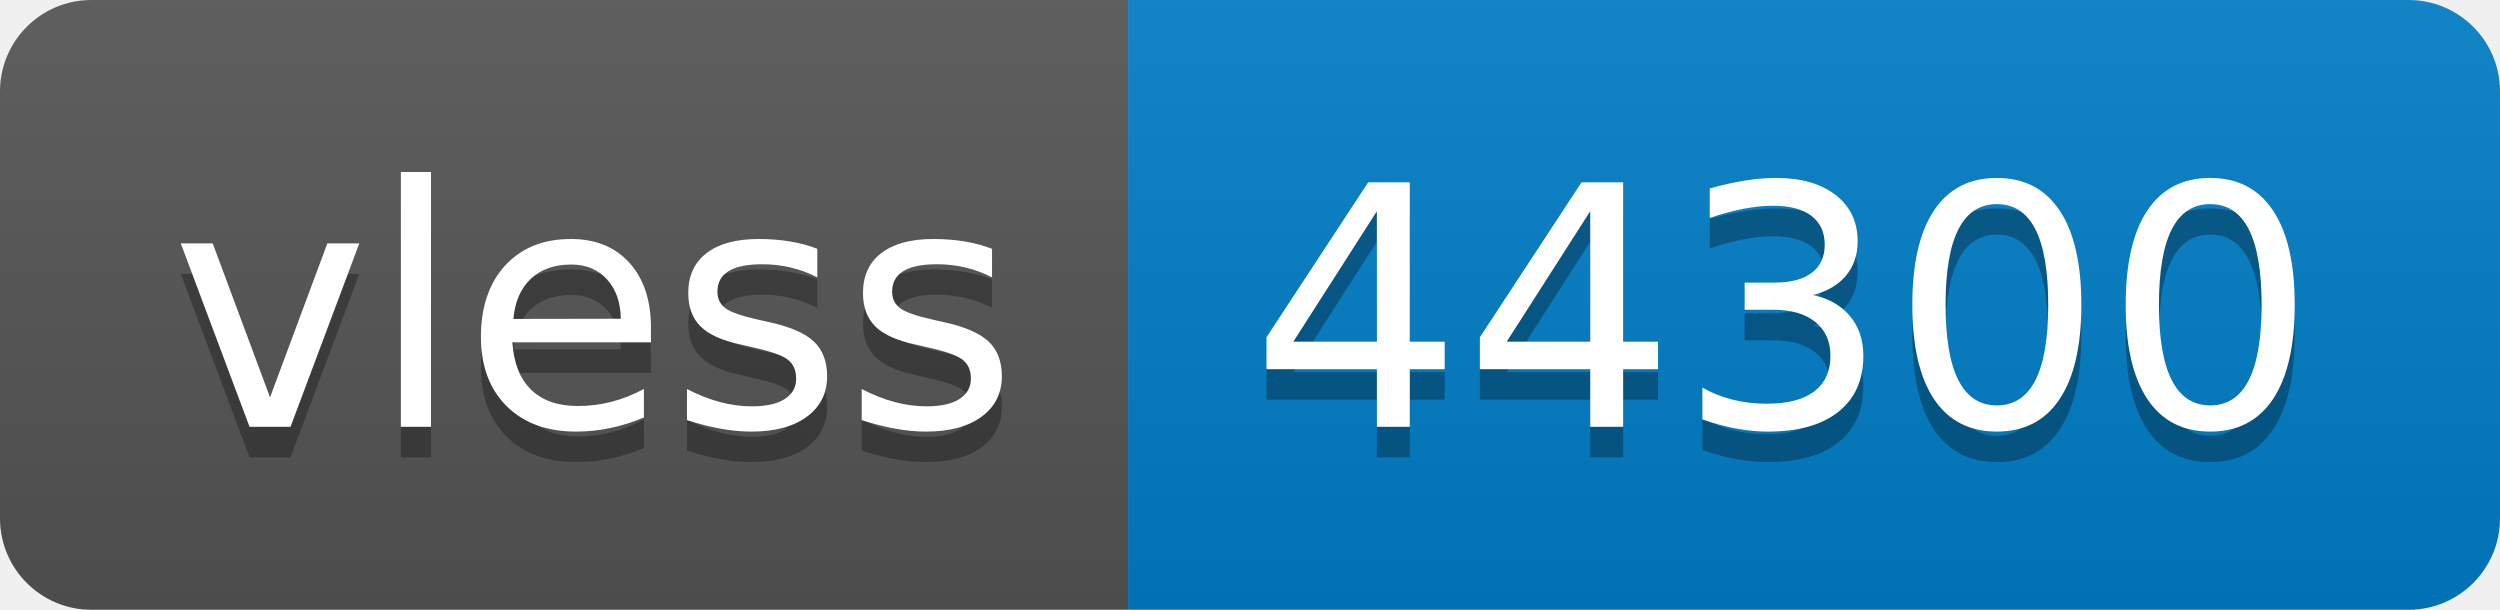
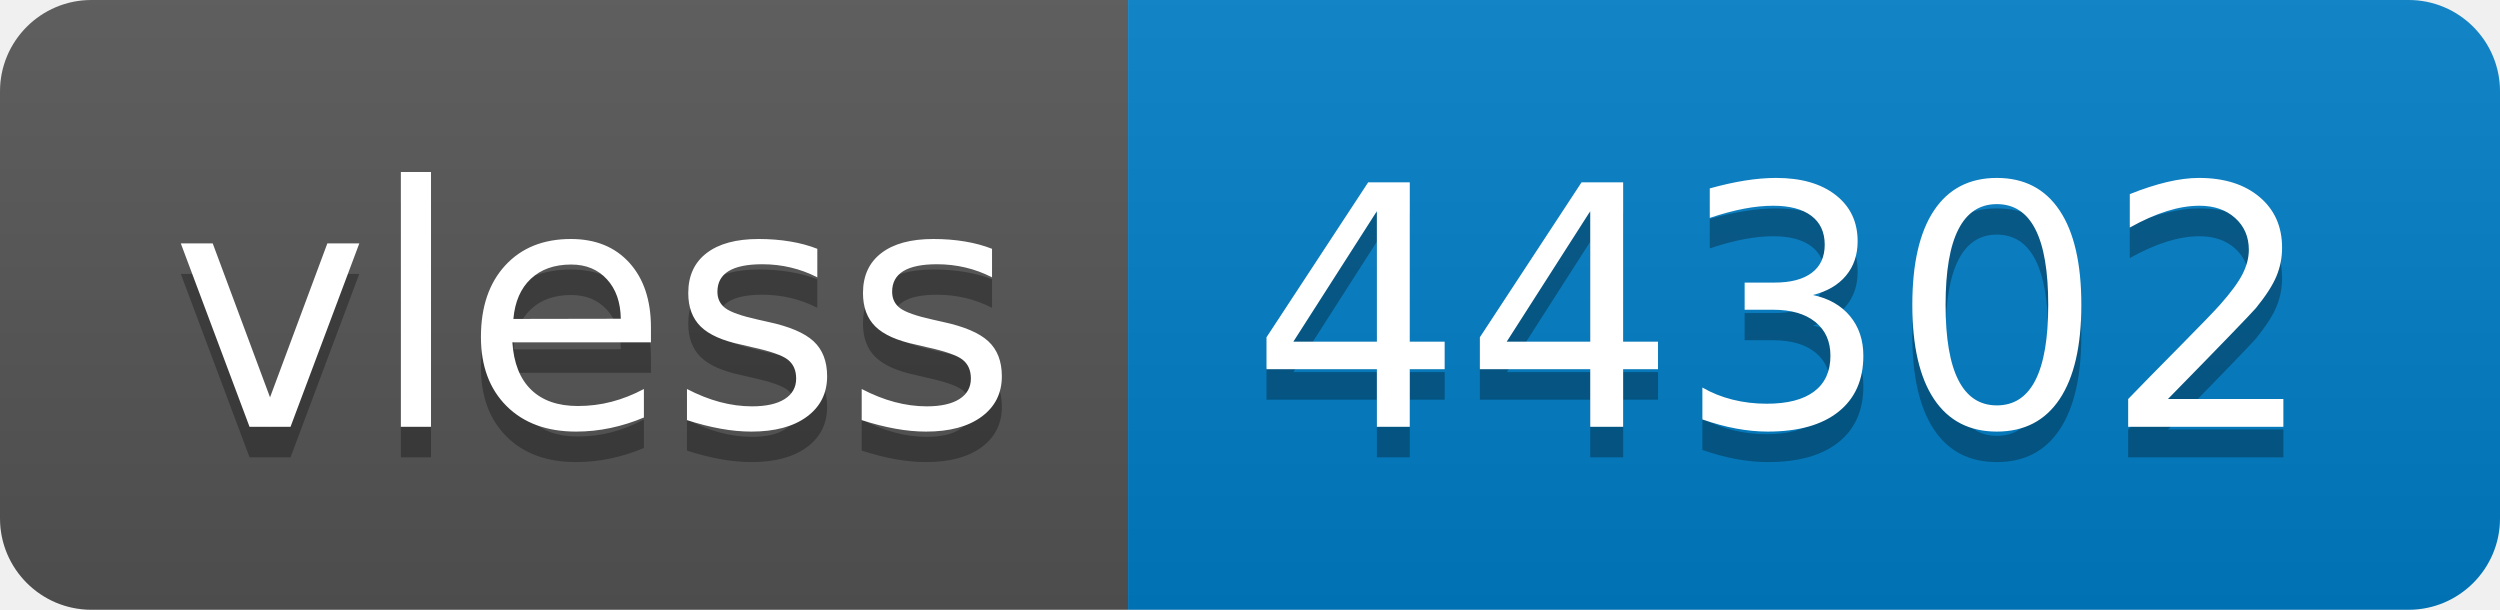
- <svg xmlns="http://www.w3.org/2000/svg" width="82" height="20" role="img" aria-label="vless: 44300">
+ <svg xmlns="http://www.w3.org/2000/svg" width="82" height="20" role="img" aria-label="vless: 44302">
  <linearGradient id="s" x2="0" y2="100%">
    <stop offset="0" stop-color="#bbb" stop-opacity=".1" />
    <stop offset="1" stop-opacity=".1" />
  </linearGradient>
  <clipPath id="r">
    <rect width="82" height="20" rx="3" fill="#fff" />
  </clipPath>
  <g clip-path="url(#r)">
    <rect width="37" height="20" fill="#555" />
    <rect x="37" width="45" height="20" fill="#007ec6" />
    <rect width="82" height="20" fill="url(#s)" />
  </g>
  <g fill="#fff" text-anchor="middle" font-family="Verdana,Geneva,DejaVu Sans,sans-serif" text-rendering="geometricPrecision" font-size="110">
    <text aria-hidden="true" x="195" y="150" fill="#010101" fill-opacity=".3" transform="scale(.1)" textLength="270">vless</text>
    <text x="195" y="140" transform="scale(.1)" fill="#fff" textLength="270">vless</text>
-     <text aria-hidden="true" x="585" y="150" fill="#010101" fill-opacity=".3" transform="scale(.1)" textLength="350">44300</text>
-     <text x="585" y="140" transform="scale(.1)" fill="#fff" textLength="350">44300</text>
+     <text aria-hidden="true" x="585" y="150" fill="#010101" fill-opacity=".3" transform="scale(.1)" textLength="350">44302</text>
+     <text x="585" y="140" transform="scale(.1)" fill="#fff" textLength="350">44302</text>
  </g>
</svg>
